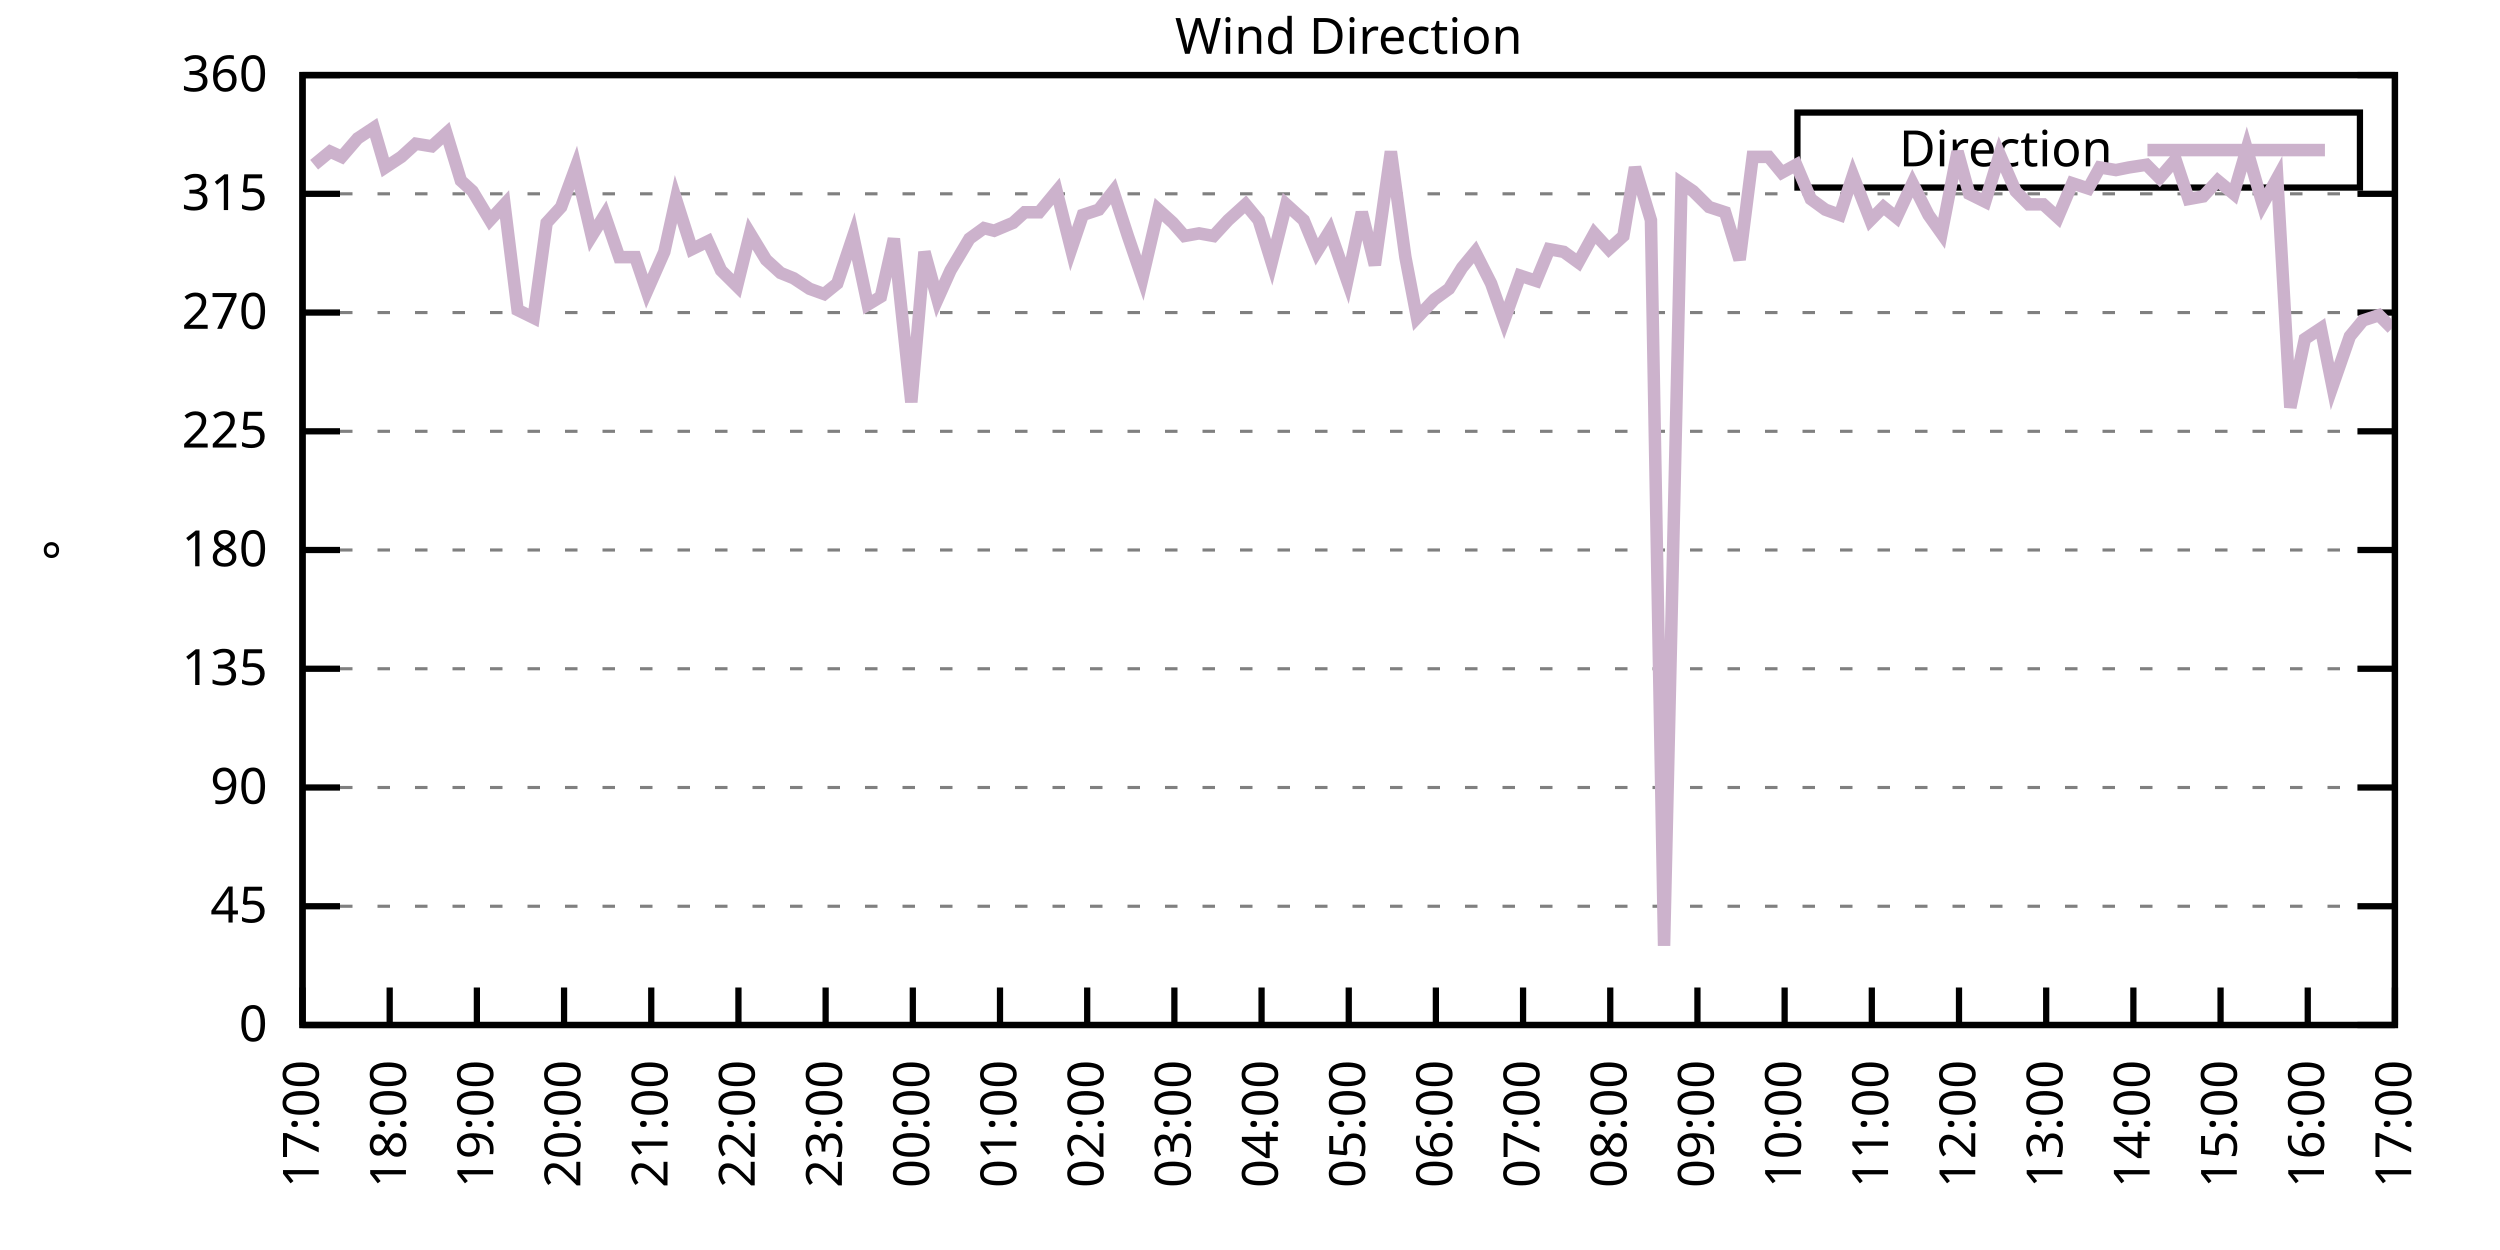
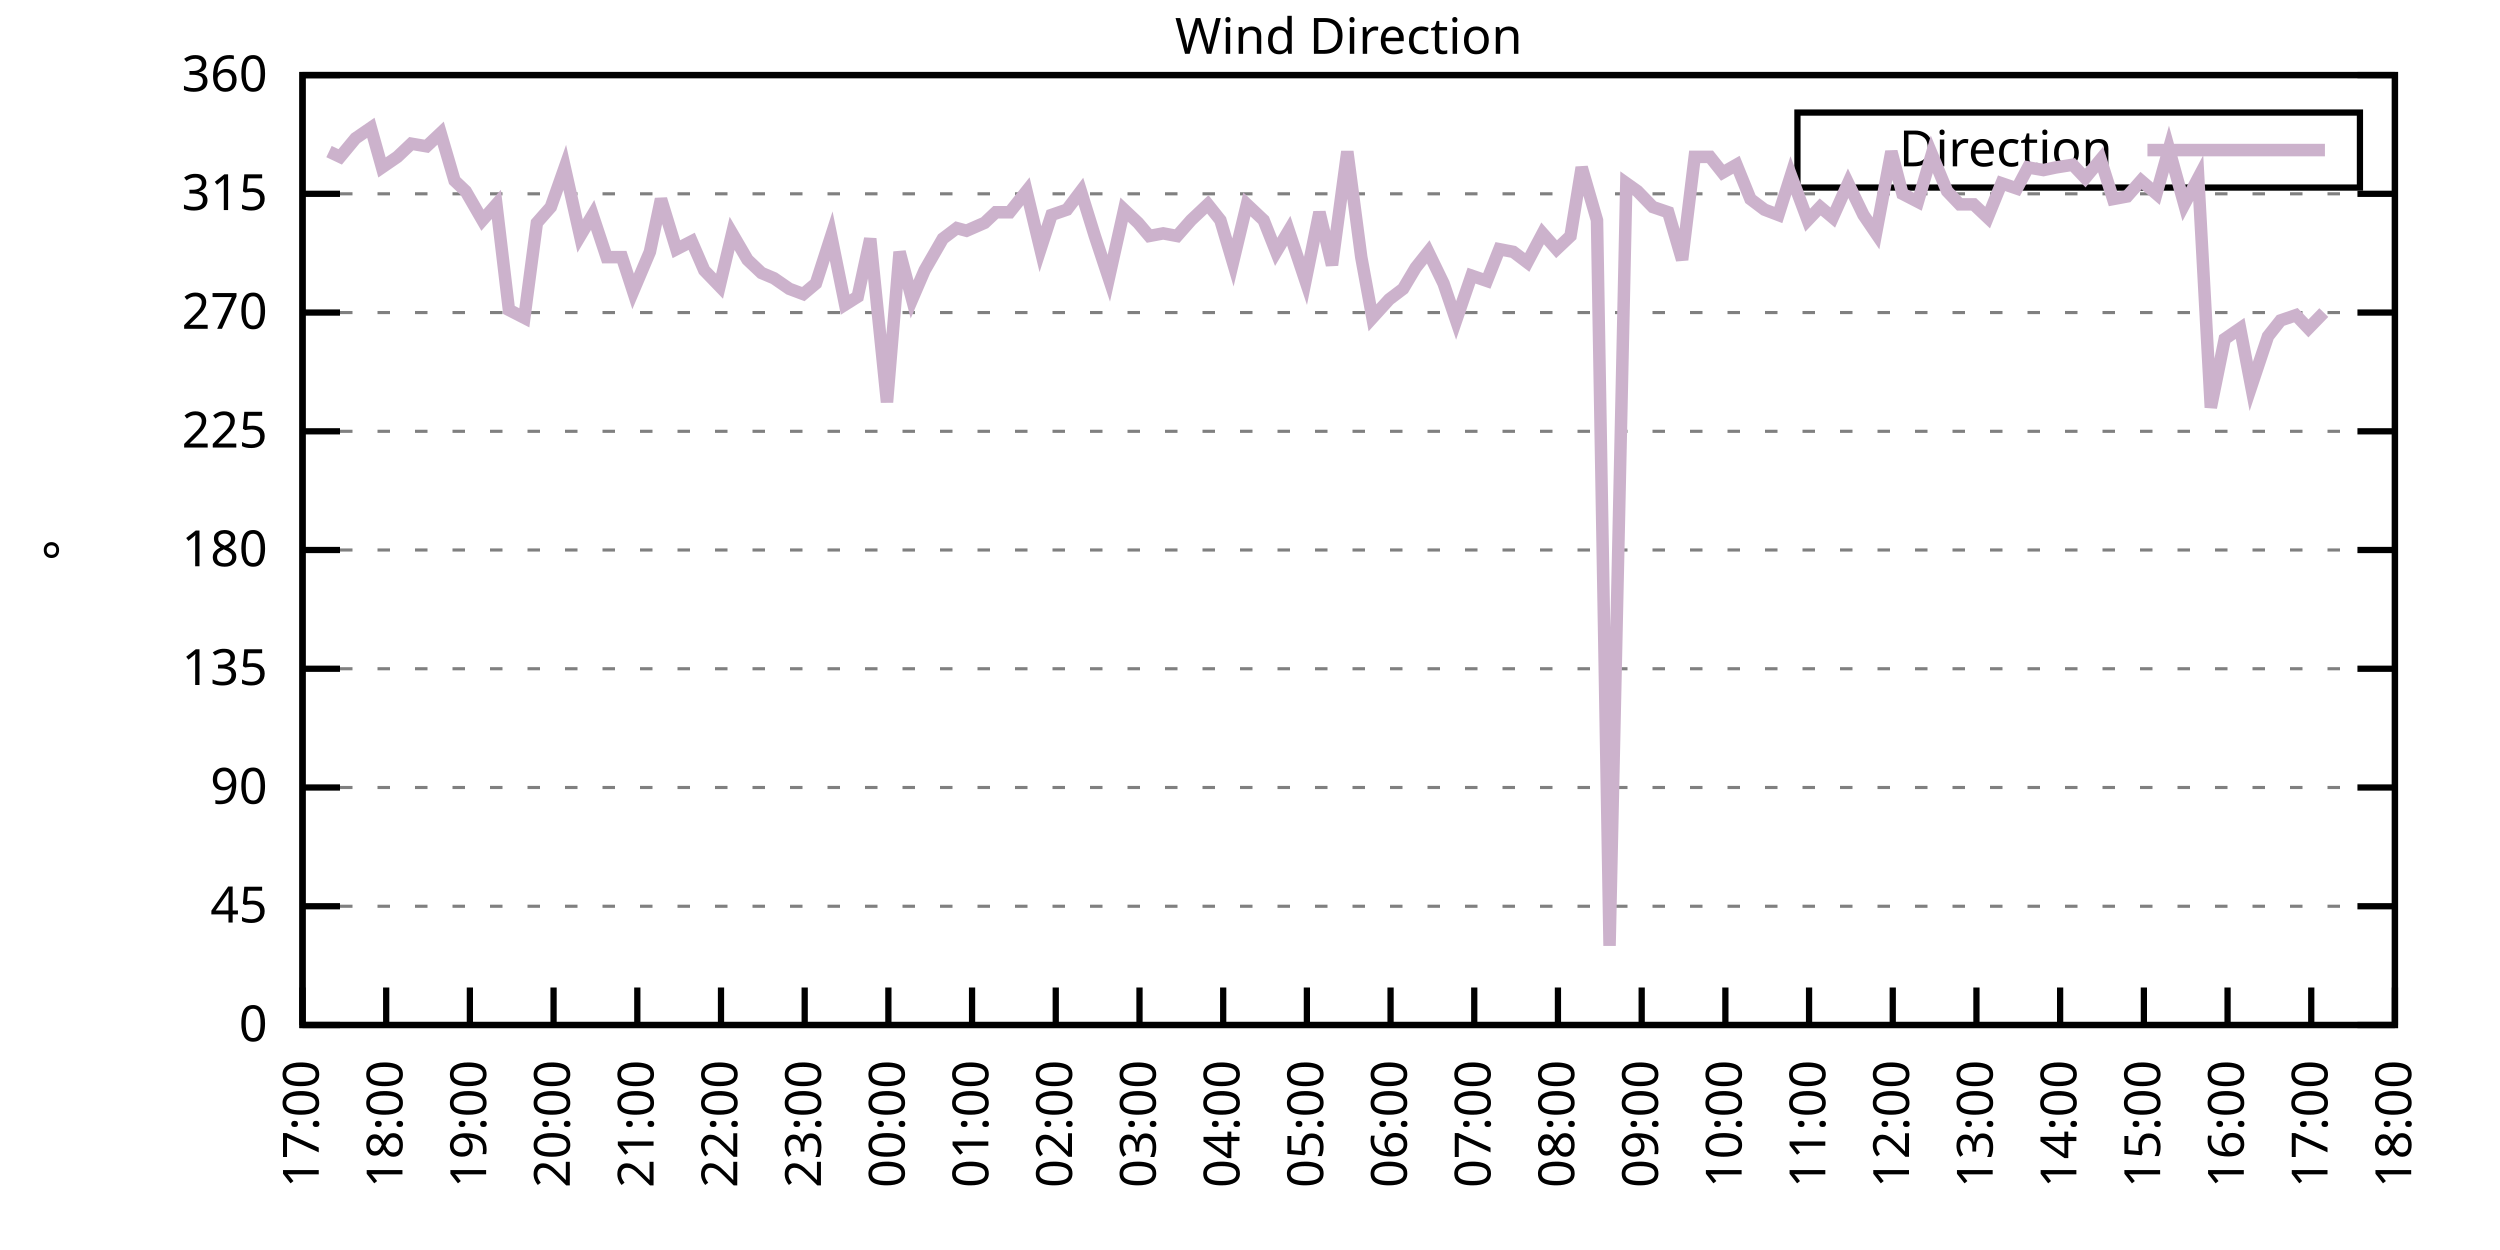
<svg xmlns="http://www.w3.org/2000/svg" xmlns:xlink="http://www.w3.org/1999/xlink" width="400" height="200" viewBox="0 0 400 200">
  <g id="gnuplot_canvas">
    <rect x="0" y="0" width="400" height="200" fill="none" />
    <defs>
      <circle id="gpDot" r="0.5" stroke-width="0.5" stroke="currentColor" />
      <path id="gpPt0" stroke-width="0.333" stroke="currentColor" d="M-1,0 h2 M0,-1 v2" />
      <path id="gpPt1" stroke-width="0.333" stroke="currentColor" d="M-1,-1 L1,1 M1,-1 L-1,1" />
      <path id="gpPt2" stroke-width="0.333" stroke="currentColor" d="M-1,0 L1,0 M0,-1 L0,1 M-1,-1 L1,1 M-1,1 L1,-1" />
      <rect id="gpPt3" stroke-width="0.333" stroke="currentColor" x="-1" y="-1" width="2" height="2" />
      <rect id="gpPt4" stroke-width="0.333" stroke="currentColor" fill="currentColor" x="-1" y="-1" width="2" height="2" />
      <circle id="gpPt5" stroke-width="0.333" stroke="currentColor" cx="0" cy="0" r="1" />
      <use xlink:href="#gpPt5" id="gpPt6" fill="currentColor" stroke="none" />
      <path id="gpPt7" stroke-width="0.333" stroke="currentColor" d="M0,-1.33 L-1.33,0.67 L1.33,0.67 z" />
      <use xlink:href="#gpPt7" id="gpPt8" fill="currentColor" stroke="none" />
      <use xlink:href="#gpPt7" id="gpPt9" stroke="currentColor" transform="rotate(180)" />
      <use xlink:href="#gpPt9" id="gpPt10" fill="currentColor" stroke="none" />
      <use xlink:href="#gpPt3" id="gpPt11" stroke="currentColor" transform="rotate(45)" />
      <use xlink:href="#gpPt11" id="gpPt12" fill="currentColor" stroke="none" />
      <path id="gpPt13" stroke-width="0.333" stroke="currentColor" d="M0,1.330 L1.265,0.411 L0.782,-1.067 L-0.782,-1.076 L-1.265,0.411 z" />
      <use xlink:href="#gpPt13" id="gpPt14" fill="currentColor" stroke="none" />
      <filter id="textbox" filterUnits="objectBoundingBox" x="0" y="0" height="1" width="1">
        <feFlood flood-color="white" flood-opacity="1" result="bgnd" />
        <feComposite in="SourceGraphic" in2="bgnd" operator="atop" />
      </filter>
      <filter id="greybox" filterUnits="objectBoundingBox" x="0" y="0" height="1" width="1">
        <feFlood flood-color="lightgrey" flood-opacity="1" result="grey" />
        <feComposite in="SourceGraphic" in2="grey" operator="atop" />
      </filter>
    </defs>
    <g fill="none" color="white" stroke="currentColor" stroke-width="1.00" stroke-linecap="butt" stroke-linejoin="miter">
</g>
    <g fill="none" color="black" stroke="currentColor" stroke-width="1.00" stroke-linecap="butt" stroke-linejoin="miter">
      <g stroke="none" shape-rendering="crispEdges">
        <polygon fill="rgb(255, 255, 255)" points="48.40,164.00 383.18,164.00 383.18,12.02 48.40,12.02 " />
      </g>
    </g>
    <g fill="none" color="black" stroke="currentColor" stroke-width="1.00" stroke-linecap="butt" stroke-linejoin="miter">
</g>
    <g fill="none" color="black" stroke="black" stroke-width="0.50" stroke-linecap="butt" stroke-linejoin="miter">
</g>
    <g fill="none" color="gray" stroke="currentColor" stroke-width="0.50" stroke-linecap="butt" stroke-linejoin="miter">
      <path stroke="gray" stroke-dasharray="2,4" class="gridline" d="M48.40,164.00 L383.19,164.00  " />
    </g>
    <g fill="none" color="gray" stroke="gray" stroke-width="1.00" stroke-linecap="butt" stroke-linejoin="miter">
</g>
    <g fill="none" color="black" stroke="currentColor" stroke-width="1.00" stroke-linecap="butt" stroke-linejoin="miter">
      <path stroke="black" d="M48.40,164.00 L54.40,164.00 M383.19,164.00 L377.19,164.00  " />
      <g transform="translate(42.80,166.60)" stroke="none" fill="black" font-family="Sans" font-size="8.00" text-anchor="end">
        <text>
          <tspan font-family="Sans"> 0</tspan>
        </text>
      </g>
    </g>
    <g fill="none" color="black" stroke="currentColor" stroke-width="1.00" stroke-linecap="butt" stroke-linejoin="miter">
</g>
    <g fill="none" color="black" stroke="black" stroke-width="0.50" stroke-linecap="butt" stroke-linejoin="miter">
</g>
    <g fill="none" color="gray" stroke="currentColor" stroke-width="0.50" stroke-linecap="butt" stroke-linejoin="miter">
      <path stroke="gray" stroke-dasharray="2,4" class="gridline" d="M48.40,145.00 L383.19,145.00  " />
    </g>
    <g fill="none" color="gray" stroke="gray" stroke-width="1.00" stroke-linecap="butt" stroke-linejoin="miter">
</g>
    <g fill="none" color="black" stroke="currentColor" stroke-width="1.00" stroke-linecap="butt" stroke-linejoin="miter">
      <path stroke="black" d="M48.40,145.00 L54.40,145.00 M383.19,145.00 L377.19,145.00  " />
      <g transform="translate(42.80,147.60)" stroke="none" fill="black" font-family="Sans" font-size="8.00" text-anchor="end">
        <text>
          <tspan font-family="Sans"> 45</tspan>
        </text>
      </g>
    </g>
    <g fill="none" color="black" stroke="currentColor" stroke-width="1.00" stroke-linecap="butt" stroke-linejoin="miter">
</g>
    <g fill="none" color="black" stroke="black" stroke-width="0.50" stroke-linecap="butt" stroke-linejoin="miter">
</g>
    <g fill="none" color="gray" stroke="currentColor" stroke-width="0.50" stroke-linecap="butt" stroke-linejoin="miter">
      <path stroke="gray" stroke-dasharray="2,4" class="gridline" d="M48.40,126.00 L383.19,126.00  " />
    </g>
    <g fill="none" color="gray" stroke="gray" stroke-width="1.00" stroke-linecap="butt" stroke-linejoin="miter">
</g>
    <g fill="none" color="black" stroke="currentColor" stroke-width="1.00" stroke-linecap="butt" stroke-linejoin="miter">
      <path stroke="black" d="M48.40,126.00 L54.40,126.00 M383.19,126.00 L377.19,126.00  " />
      <g transform="translate(42.80,128.60)" stroke="none" fill="black" font-family="Sans" font-size="8.00" text-anchor="end">
        <text>
          <tspan font-family="Sans"> 90</tspan>
        </text>
      </g>
    </g>
    <g fill="none" color="black" stroke="currentColor" stroke-width="1.00" stroke-linecap="butt" stroke-linejoin="miter">
</g>
    <g fill="none" color="black" stroke="black" stroke-width="0.50" stroke-linecap="butt" stroke-linejoin="miter">
</g>
    <g fill="none" color="gray" stroke="currentColor" stroke-width="0.50" stroke-linecap="butt" stroke-linejoin="miter">
      <path stroke="gray" stroke-dasharray="2,4" class="gridline" d="M48.40,107.00 L383.19,107.00  " />
    </g>
    <g fill="none" color="gray" stroke="gray" stroke-width="1.00" stroke-linecap="butt" stroke-linejoin="miter">
</g>
    <g fill="none" color="black" stroke="currentColor" stroke-width="1.00" stroke-linecap="butt" stroke-linejoin="miter">
      <path stroke="black" d="M48.40,107.00 L54.40,107.00 M383.19,107.00 L377.19,107.00  " />
      <g transform="translate(42.80,109.60)" stroke="none" fill="black" font-family="Sans" font-size="8.00" text-anchor="end">
        <text>
          <tspan font-family="Sans"> 135</tspan>
        </text>
      </g>
    </g>
    <g fill="none" color="black" stroke="currentColor" stroke-width="1.00" stroke-linecap="butt" stroke-linejoin="miter">
</g>
    <g fill="none" color="black" stroke="black" stroke-width="0.50" stroke-linecap="butt" stroke-linejoin="miter">
</g>
    <g fill="none" color="gray" stroke="currentColor" stroke-width="0.50" stroke-linecap="butt" stroke-linejoin="miter">
      <path stroke="gray" stroke-dasharray="2,4" class="gridline" d="M48.40,88.00 L383.19,88.00  " />
    </g>
    <g fill="none" color="gray" stroke="gray" stroke-width="1.00" stroke-linecap="butt" stroke-linejoin="miter">
</g>
    <g fill="none" color="black" stroke="currentColor" stroke-width="1.00" stroke-linecap="butt" stroke-linejoin="miter">
      <path stroke="black" d="M48.40,88.00 L54.40,88.00 M383.19,88.00 L377.19,88.00  " />
      <g transform="translate(42.80,90.60)" stroke="none" fill="black" font-family="Sans" font-size="8.00" text-anchor="end">
        <text>
          <tspan font-family="Sans"> 180</tspan>
        </text>
      </g>
    </g>
    <g fill="none" color="black" stroke="currentColor" stroke-width="1.00" stroke-linecap="butt" stroke-linejoin="miter">
</g>
    <g fill="none" color="black" stroke="black" stroke-width="0.50" stroke-linecap="butt" stroke-linejoin="miter">
</g>
    <g fill="none" color="gray" stroke="currentColor" stroke-width="0.50" stroke-linecap="butt" stroke-linejoin="miter">
      <path stroke="gray" stroke-dasharray="2,4" class="gridline" d="M48.40,69.01 L383.19,69.01  " />
    </g>
    <g fill="none" color="gray" stroke="gray" stroke-width="1.00" stroke-linecap="butt" stroke-linejoin="miter">
</g>
    <g fill="none" color="black" stroke="currentColor" stroke-width="1.00" stroke-linecap="butt" stroke-linejoin="miter">
      <path stroke="black" d="M48.40,69.01 L54.40,69.01 M383.19,69.01 L377.19,69.01  " />
      <g transform="translate(42.80,71.61)" stroke="none" fill="black" font-family="Sans" font-size="8.00" text-anchor="end">
        <text>
          <tspan font-family="Sans"> 225</tspan>
        </text>
      </g>
    </g>
    <g fill="none" color="black" stroke="currentColor" stroke-width="1.00" stroke-linecap="butt" stroke-linejoin="miter">
</g>
    <g fill="none" color="black" stroke="black" stroke-width="0.50" stroke-linecap="butt" stroke-linejoin="miter">
</g>
    <g fill="none" color="gray" stroke="currentColor" stroke-width="0.50" stroke-linecap="butt" stroke-linejoin="miter">
      <path stroke="gray" stroke-dasharray="2,4" class="gridline" d="M48.40,50.01 L383.19,50.01  " />
    </g>
    <g fill="none" color="gray" stroke="gray" stroke-width="1.00" stroke-linecap="butt" stroke-linejoin="miter">
</g>
    <g fill="none" color="black" stroke="currentColor" stroke-width="1.00" stroke-linecap="butt" stroke-linejoin="miter">
      <path stroke="black" d="M48.40,50.01 L54.40,50.01 M383.19,50.01 L377.19,50.01  " />
      <g transform="translate(42.80,52.61)" stroke="none" fill="black" font-family="Sans" font-size="8.00" text-anchor="end">
        <text>
          <tspan font-family="Sans"> 270</tspan>
        </text>
      </g>
    </g>
    <g fill="none" color="black" stroke="currentColor" stroke-width="1.00" stroke-linecap="butt" stroke-linejoin="miter">
</g>
    <g fill="none" color="black" stroke="black" stroke-width="0.50" stroke-linecap="butt" stroke-linejoin="miter">
</g>
    <g fill="none" color="gray" stroke="currentColor" stroke-width="0.50" stroke-linecap="butt" stroke-linejoin="miter">
      <path stroke="gray" stroke-dasharray="2,4" class="gridline" d="M48.40,31.01 L383.19,31.01  " />
    </g>
    <g fill="none" color="gray" stroke="gray" stroke-width="1.00" stroke-linecap="butt" stroke-linejoin="miter">
</g>
    <g fill="none" color="black" stroke="currentColor" stroke-width="1.00" stroke-linecap="butt" stroke-linejoin="miter">
      <path stroke="black" d="M48.40,31.01 L54.40,31.01 M383.19,31.01 L377.19,31.01  " />
      <g transform="translate(42.80,33.61)" stroke="none" fill="black" font-family="Sans" font-size="8.00" text-anchor="end">
        <text>
          <tspan font-family="Sans"> 315</tspan>
        </text>
      </g>
    </g>
    <g fill="none" color="black" stroke="currentColor" stroke-width="1.00" stroke-linecap="butt" stroke-linejoin="miter">
</g>
    <g fill="none" color="black" stroke="black" stroke-width="0.50" stroke-linecap="butt" stroke-linejoin="miter">
</g>
    <g fill="none" color="gray" stroke="currentColor" stroke-width="0.50" stroke-linecap="butt" stroke-linejoin="miter">
      <path stroke="gray" stroke-dasharray="2,4" class="gridline" d="M48.40,12.01 L383.19,12.01  " />
    </g>
    <g fill="none" color="gray" stroke="gray" stroke-width="1.00" stroke-linecap="butt" stroke-linejoin="miter">
</g>
    <g fill="none" color="black" stroke="currentColor" stroke-width="1.00" stroke-linecap="butt" stroke-linejoin="miter">
      <path stroke="black" d="M48.40,12.01 L54.40,12.01 M383.19,12.01 L377.19,12.01  " />
      <g transform="translate(42.80,14.61)" stroke="none" fill="black" font-family="Sans" font-size="8.00" text-anchor="end">
        <text>
          <tspan font-family="Sans"> 360</tspan>
        </text>
      </g>
    </g>
    <g fill="none" color="black" stroke="currentColor" stroke-width="1.00" stroke-linecap="butt" stroke-linejoin="miter">
      <path stroke="black" d="M48.40,164.00 L48.40,158.00  " />
      <g transform="translate(51.00,169.60) rotate(270.00)" stroke="none" fill="black" font-family="Sans" font-size="8.00" text-anchor="end">
        <text>
          <tspan font-family="Sans">17:00</tspan>
        </text>
      </g>
    </g>
    <g fill="none" color="black" stroke="currentColor" stroke-width="1.00" stroke-linecap="butt" stroke-linejoin="miter">
-       <path stroke="black" d="M62.35,164.00 L62.35,158.00  " />
-       <g transform="translate(64.95,169.60) rotate(270.00)" stroke="none" fill="black" font-family="Sans" font-size="8.00" text-anchor="end">
+       <path stroke="black" d="M61.79,164.00 L61.79,158.00  " />
+       <g transform="translate(64.39,169.60) rotate(270.00)" stroke="none" fill="black" font-family="Sans" font-size="8.00" text-anchor="end">
        <text>
          <tspan font-family="Sans">18:00</tspan>
        </text>
      </g>
    </g>
    <g fill="none" color="black" stroke="currentColor" stroke-width="1.00" stroke-linecap="butt" stroke-linejoin="miter">
-       <path stroke="black" d="M76.30,164.00 L76.30,158.00  " />
-       <g transform="translate(78.90,169.60) rotate(270.00)" stroke="none" fill="black" font-family="Sans" font-size="8.00" text-anchor="end">
+       <path stroke="black" d="M75.18,164.00 L75.18,158.00  " />
+       <g transform="translate(77.78,169.60) rotate(270.00)" stroke="none" fill="black" font-family="Sans" font-size="8.00" text-anchor="end">
        <text>
          <tspan font-family="Sans">19:00</tspan>
        </text>
      </g>
    </g>
    <g fill="none" color="black" stroke="currentColor" stroke-width="1.00" stroke-linecap="butt" stroke-linejoin="miter">
-       <path stroke="black" d="M90.25,164.00 L90.25,158.00  " />
-       <g transform="translate(92.85,169.60) rotate(270.00)" stroke="none" fill="black" font-family="Sans" font-size="8.00" text-anchor="end">
+       <path stroke="black" d="M88.57,164.00 L88.57,158.00  " />
+       <g transform="translate(91.17,169.60) rotate(270.00)" stroke="none" fill="black" font-family="Sans" font-size="8.00" text-anchor="end">
        <text>
          <tspan font-family="Sans">20:00</tspan>
        </text>
      </g>
    </g>
    <g fill="none" color="black" stroke="currentColor" stroke-width="1.00" stroke-linecap="butt" stroke-linejoin="miter">
-       <path stroke="black" d="M104.20,164.00 L104.20,158.00  " />
-       <g transform="translate(106.80,169.60) rotate(270.00)" stroke="none" fill="black" font-family="Sans" font-size="8.00" text-anchor="end">
+       <path stroke="black" d="M101.97,164.00 L101.97,158.00  " />
+       <g transform="translate(104.57,169.60) rotate(270.00)" stroke="none" fill="black" font-family="Sans" font-size="8.00" text-anchor="end">
        <text>
          <tspan font-family="Sans">21:00</tspan>
        </text>
      </g>
    </g>
    <g fill="none" color="black" stroke="currentColor" stroke-width="1.00" stroke-linecap="butt" stroke-linejoin="miter">
-       <path stroke="black" d="M118.15,164.00 L118.15,158.00  " />
-       <g transform="translate(120.75,169.60) rotate(270.00)" stroke="none" fill="black" font-family="Sans" font-size="8.00" text-anchor="end">
+       <path stroke="black" d="M115.36,164.00 L115.36,158.00  " />
+       <g transform="translate(117.96,169.60) rotate(270.00)" stroke="none" fill="black" font-family="Sans" font-size="8.00" text-anchor="end">
        <text>
          <tspan font-family="Sans">22:00</tspan>
        </text>
      </g>
    </g>
    <g fill="none" color="black" stroke="currentColor" stroke-width="1.00" stroke-linecap="butt" stroke-linejoin="miter">
-       <path stroke="black" d="M132.10,164.00 L132.10,158.00  " />
-       <g transform="translate(134.70,169.60) rotate(270.00)" stroke="none" fill="black" font-family="Sans" font-size="8.00" text-anchor="end">
+       <path stroke="black" d="M128.75,164.00 L128.75,158.00  " />
+       <g transform="translate(131.35,169.60) rotate(270.00)" stroke="none" fill="black" font-family="Sans" font-size="8.00" text-anchor="end">
        <text>
          <tspan font-family="Sans">23:00</tspan>
        </text>
      </g>
    </g>
    <g fill="none" color="black" stroke="currentColor" stroke-width="1.00" stroke-linecap="butt" stroke-linejoin="miter">
-       <path stroke="black" d="M146.05,164.00 L146.05,158.00  " />
-       <g transform="translate(148.65,169.60) rotate(270.00)" stroke="none" fill="black" font-family="Sans" font-size="8.00" text-anchor="end">
+       <path stroke="black" d="M142.14,164.00 L142.14,158.00  " />
+       <g transform="translate(144.74,169.60) rotate(270.00)" stroke="none" fill="black" font-family="Sans" font-size="8.00" text-anchor="end">
        <text>
          <tspan font-family="Sans">00:00</tspan>
        </text>
      </g>
    </g>
    <g fill="none" color="black" stroke="currentColor" stroke-width="1.00" stroke-linecap="butt" stroke-linejoin="miter">
-       <path stroke="black" d="M160.00,164.00 L160.00,158.00  " />
-       <g transform="translate(162.60,169.60) rotate(270.00)" stroke="none" fill="black" font-family="Sans" font-size="8.00" text-anchor="end">
+       <path stroke="black" d="M155.53,164.00 L155.53,158.00  " />
+       <g transform="translate(158.13,169.60) rotate(270.00)" stroke="none" fill="black" font-family="Sans" font-size="8.00" text-anchor="end">
        <text>
          <tspan font-family="Sans">01:00</tspan>
        </text>
      </g>
    </g>
    <g fill="none" color="black" stroke="currentColor" stroke-width="1.00" stroke-linecap="butt" stroke-linejoin="miter">
-       <path stroke="black" d="M173.95,164.00 L173.95,158.00  " />
-       <g transform="translate(176.55,169.60) rotate(270.00)" stroke="none" fill="black" font-family="Sans" font-size="8.00" text-anchor="end">
+       <path stroke="black" d="M168.92,164.00 L168.92,158.00  " />
+       <g transform="translate(171.52,169.60) rotate(270.00)" stroke="none" fill="black" font-family="Sans" font-size="8.00" text-anchor="end">
        <text>
          <tspan font-family="Sans">02:00</tspan>
        </text>
      </g>
    </g>
    <g fill="none" color="black" stroke="currentColor" stroke-width="1.00" stroke-linecap="butt" stroke-linejoin="miter">
-       <path stroke="black" d="M187.90,164.00 L187.90,158.00  " />
-       <g transform="translate(190.50,169.60) rotate(270.00)" stroke="none" fill="black" font-family="Sans" font-size="8.00" text-anchor="end">
+       <path stroke="black" d="M182.32,164.00 L182.32,158.00  " />
+       <g transform="translate(184.92,169.60) rotate(270.00)" stroke="none" fill="black" font-family="Sans" font-size="8.00" text-anchor="end">
        <text>
          <tspan font-family="Sans">03:00</tspan>
        </text>
      </g>
    </g>
    <g fill="none" color="black" stroke="currentColor" stroke-width="1.00" stroke-linecap="butt" stroke-linejoin="miter">
-       <path stroke="black" d="M201.85,164.00 L201.85,158.00  " />
-       <g transform="translate(204.45,169.60) rotate(270.00)" stroke="none" fill="black" font-family="Sans" font-size="8.00" text-anchor="end">
+       <path stroke="black" d="M195.71,164.00 L195.71,158.00  " />
+       <g transform="translate(198.31,169.60) rotate(270.00)" stroke="none" fill="black" font-family="Sans" font-size="8.00" text-anchor="end">
        <text>
          <tspan font-family="Sans">04:00</tspan>
        </text>
      </g>
    </g>
    <g fill="none" color="black" stroke="currentColor" stroke-width="1.00" stroke-linecap="butt" stroke-linejoin="miter">
-       <path stroke="black" d="M215.80,164.00 L215.80,158.00  " />
-       <g transform="translate(218.40,169.60) rotate(270.00)" stroke="none" fill="black" font-family="Sans" font-size="8.00" text-anchor="end">
+       <path stroke="black" d="M209.10,164.00 L209.10,158.00  " />
+       <g transform="translate(211.70,169.60) rotate(270.00)" stroke="none" fill="black" font-family="Sans" font-size="8.00" text-anchor="end">
        <text>
          <tspan font-family="Sans">05:00</tspan>
        </text>
      </g>
    </g>
    <g fill="none" color="black" stroke="currentColor" stroke-width="1.00" stroke-linecap="butt" stroke-linejoin="miter">
-       <path stroke="black" d="M229.74,164.00 L229.74,158.00  " />
-       <g transform="translate(232.34,169.60) rotate(270.00)" stroke="none" fill="black" font-family="Sans" font-size="8.00" text-anchor="end">
+       <path stroke="black" d="M222.49,164.00 L222.49,158.00  " />
+       <g transform="translate(225.09,169.60) rotate(270.00)" stroke="none" fill="black" font-family="Sans" font-size="8.00" text-anchor="end">
        <text>
          <tspan font-family="Sans">06:00</tspan>
        </text>
      </g>
    </g>
    <g fill="none" color="black" stroke="currentColor" stroke-width="1.00" stroke-linecap="butt" stroke-linejoin="miter">
-       <path stroke="black" d="M243.69,164.00 L243.69,158.00  " />
-       <g transform="translate(246.29,169.60) rotate(270.00)" stroke="none" fill="black" font-family="Sans" font-size="8.00" text-anchor="end">
+       <path stroke="black" d="M235.88,164.00 L235.88,158.00  " />
+       <g transform="translate(238.48,169.60) rotate(270.00)" stroke="none" fill="black" font-family="Sans" font-size="8.00" text-anchor="end">
        <text>
          <tspan font-family="Sans">07:00</tspan>
        </text>
      </g>
    </g>
    <g fill="none" color="black" stroke="currentColor" stroke-width="1.00" stroke-linecap="butt" stroke-linejoin="miter">
-       <path stroke="black" d="M257.64,164.00 L257.64,158.00  " />
-       <g transform="translate(260.24,169.60) rotate(270.00)" stroke="none" fill="black" font-family="Sans" font-size="8.00" text-anchor="end">
+       <path stroke="black" d="M249.27,164.00 L249.27,158.00  " />
+       <g transform="translate(251.87,169.60) rotate(270.00)" stroke="none" fill="black" font-family="Sans" font-size="8.00" text-anchor="end">
        <text>
          <tspan font-family="Sans">08:00</tspan>
        </text>
      </g>
    </g>
    <g fill="none" color="black" stroke="currentColor" stroke-width="1.00" stroke-linecap="butt" stroke-linejoin="miter">
-       <path stroke="black" d="M271.59,164.00 L271.59,158.00  " />
-       <g transform="translate(274.19,169.60) rotate(270.00)" stroke="none" fill="black" font-family="Sans" font-size="8.00" text-anchor="end">
+       <path stroke="black" d="M262.67,164.00 L262.67,158.00  " />
+       <g transform="translate(265.27,169.60) rotate(270.00)" stroke="none" fill="black" font-family="Sans" font-size="8.00" text-anchor="end">
        <text>
          <tspan font-family="Sans">09:00</tspan>
        </text>
      </g>
    </g>
    <g fill="none" color="black" stroke="currentColor" stroke-width="1.00" stroke-linecap="butt" stroke-linejoin="miter">
-       <path stroke="black" d="M285.54,164.00 L285.54,158.00  " />
-       <g transform="translate(288.14,169.60) rotate(270.00)" stroke="none" fill="black" font-family="Sans" font-size="8.00" text-anchor="end">
+       <path stroke="black" d="M276.06,164.00 L276.06,158.00  " />
+       <g transform="translate(278.66,169.60) rotate(270.00)" stroke="none" fill="black" font-family="Sans" font-size="8.00" text-anchor="end">
        <text>
          <tspan font-family="Sans">10:00</tspan>
        </text>
      </g>
    </g>
    <g fill="none" color="black" stroke="currentColor" stroke-width="1.00" stroke-linecap="butt" stroke-linejoin="miter">
-       <path stroke="black" d="M299.49,164.00 L299.49,158.00  " />
-       <g transform="translate(302.09,169.60) rotate(270.00)" stroke="none" fill="black" font-family="Sans" font-size="8.00" text-anchor="end">
+       <path stroke="black" d="M289.45,164.00 L289.45,158.00  " />
+       <g transform="translate(292.05,169.60) rotate(270.00)" stroke="none" fill="black" font-family="Sans" font-size="8.00" text-anchor="end">
        <text>
          <tspan font-family="Sans">11:00</tspan>
        </text>
      </g>
    </g>
    <g fill="none" color="black" stroke="currentColor" stroke-width="1.00" stroke-linecap="butt" stroke-linejoin="miter">
-       <path stroke="black" d="M313.44,164.00 L313.44,158.00  " />
-       <g transform="translate(316.04,169.60) rotate(270.00)" stroke="none" fill="black" font-family="Sans" font-size="8.00" text-anchor="end">
+       <path stroke="black" d="M302.84,164.00 L302.84,158.00  " />
+       <g transform="translate(305.44,169.60) rotate(270.00)" stroke="none" fill="black" font-family="Sans" font-size="8.00" text-anchor="end">
        <text>
          <tspan font-family="Sans">12:00</tspan>
        </text>
      </g>
    </g>
    <g fill="none" color="black" stroke="currentColor" stroke-width="1.00" stroke-linecap="butt" stroke-linejoin="miter">
-       <path stroke="black" d="M327.39,164.00 L327.39,158.00  " />
-       <g transform="translate(329.99,169.60) rotate(270.00)" stroke="none" fill="black" font-family="Sans" font-size="8.00" text-anchor="end">
+       <path stroke="black" d="M316.23,164.00 L316.23,158.00  " />
+       <g transform="translate(318.83,169.60) rotate(270.00)" stroke="none" fill="black" font-family="Sans" font-size="8.00" text-anchor="end">
        <text>
          <tspan font-family="Sans">13:00</tspan>
        </text>
      </g>
    </g>
    <g fill="none" color="black" stroke="currentColor" stroke-width="1.00" stroke-linecap="butt" stroke-linejoin="miter">
-       <path stroke="black" d="M341.34,164.00 L341.34,158.00  " />
-       <g transform="translate(343.94,169.60) rotate(270.00)" stroke="none" fill="black" font-family="Sans" font-size="8.00" text-anchor="end">
+       <path stroke="black" d="M329.62,164.00 L329.62,158.00  " />
+       <g transform="translate(332.22,169.60) rotate(270.00)" stroke="none" fill="black" font-family="Sans" font-size="8.00" text-anchor="end">
        <text>
          <tspan font-family="Sans">14:00</tspan>
        </text>
      </g>
    </g>
    <g fill="none" color="black" stroke="currentColor" stroke-width="1.00" stroke-linecap="butt" stroke-linejoin="miter">
-       <path stroke="black" d="M355.29,164.00 L355.29,158.00  " />
-       <g transform="translate(357.89,169.60) rotate(270.00)" stroke="none" fill="black" font-family="Sans" font-size="8.00" text-anchor="end">
+       <path stroke="black" d="M343.02,164.00 L343.02,158.00  " />
+       <g transform="translate(345.62,169.60) rotate(270.00)" stroke="none" fill="black" font-family="Sans" font-size="8.00" text-anchor="end">
        <text>
          <tspan font-family="Sans">15:00</tspan>
        </text>
      </g>
    </g>
    <g fill="none" color="black" stroke="currentColor" stroke-width="1.00" stroke-linecap="butt" stroke-linejoin="miter">
-       <path stroke="black" d="M369.24,164.00 L369.24,158.00  " />
-       <g transform="translate(371.84,169.60) rotate(270.00)" stroke="none" fill="black" font-family="Sans" font-size="8.00" text-anchor="end">
+       <path stroke="black" d="M356.41,164.00 L356.41,158.00  " />
+       <g transform="translate(359.01,169.60) rotate(270.00)" stroke="none" fill="black" font-family="Sans" font-size="8.00" text-anchor="end">
        <text>
          <tspan font-family="Sans">16:00</tspan>
+         </text>
+       </g>
+     </g>
+     <g fill="none" color="black" stroke="currentColor" stroke-width="1.00" stroke-linecap="butt" stroke-linejoin="miter">
+       <path stroke="black" d="M369.80,164.00 L369.80,158.00  " />
+       <g transform="translate(372.40,169.60) rotate(270.00)" stroke="none" fill="black" font-family="Sans" font-size="8.00" text-anchor="end">
+         <text>
+           <tspan font-family="Sans">17:00</tspan>
        </text>
      </g>
    </g>
    <g fill="none" color="black" stroke="currentColor" stroke-width="1.00" stroke-linecap="butt" stroke-linejoin="miter">
      <path stroke="black" d="M383.19,164.00 L383.19,158.00  " />
      <g transform="translate(385.79,169.60) rotate(270.00)" stroke="none" fill="black" font-family="Sans" font-size="8.00" text-anchor="end">
        <text>
-           <tspan font-family="Sans">17:00</tspan>
+           <tspan font-family="Sans">18:00</tspan>
        </text>
      </g>
    </g>
    <g fill="none" color="black" stroke="currentColor" stroke-width="1.00" stroke-linecap="butt" stroke-linejoin="miter">
</g>
    <g fill="none" color="black" stroke="currentColor" stroke-width="1.00" stroke-linecap="butt" stroke-linejoin="miter">
      <path stroke="black" d="M48.40,12.01 L48.40,164.00 L383.19,164.00 L383.19,12.01 L48.40,12.01 Z  " />
    </g>
    <g fill="none" color="black" stroke="currentColor" stroke-width="1.00" stroke-linecap="butt" stroke-linejoin="miter">
</g>
    <g fill="none" color="black" stroke="currentColor" stroke-width="1.00" stroke-linecap="butt" stroke-linejoin="miter">
      <path stroke="black" d="M287.59,30.01 L287.59,18.01 L377.59,18.01 L377.59,30.01 L287.59,30.01 Z  " />
    </g>
    <g id="Wind_direction_plot_1">
      <g fill="none" color="white" stroke="black" stroke-width="2.00" stroke-linecap="butt" stroke-linejoin="miter">
</g>
      <g fill="none" color="black" stroke="currentColor" stroke-width="2.00" stroke-linecap="butt" stroke-linejoin="miter">
        <g transform="translate(337.99,26.61)" stroke="none" fill="black" font-family="Sans" font-size="8.00" text-anchor="end">
          <text>
            <tspan font-family="Sans">Direction</tspan>
          </text>
        </g>
      </g>
      <g fill="none" color="black" stroke="currentColor" stroke-width="2.00" stroke-linecap="butt" stroke-linejoin="miter">
-         <path stroke="rgb(204, 178, 204)" d="M343.59,24.01 L371.99,24.01 M50.26,26.36 L52.82,24.25 L54.68,25.10 L57.23,22.14 L59.79,20.45 L61.65,26.79   L64.21,25.10 L66.53,22.99 L69.09,23.41 L71.42,21.30 L73.74,28.90 L75.60,30.59 L78.39,35.23 L80.72,32.70   L82.81,49.59 L85.37,50.85 L87.46,35.65 L89.78,33.12 L92.11,26.79 L94.67,37.76 L96.76,34.39 L99.08,41.14   L101.64,41.14 L103.50,46.63 L106.29,40.30 L108.15,31.85 L110.71,39.87 L113.27,38.61 L115.36,43.25 L117.92,45.79   L120.01,37.34 L122.57,41.56 L124.89,43.67 L126.98,44.52 L129.54,46.21 L131.87,47.05 L133.96,45.36 L136.51,37.76   L138.84,48.74 L140.93,47.47 L143.02,38.19 L145.81,64.36 L147.91,40.30 L150.00,47.90 L152.09,43.25 L155.11,38.19   L157.44,36.50 L159.07,36.92 L162.09,35.65 L163.95,33.96 L166.27,33.96 L169.06,30.59 L171.39,39.87 L173.25,34.39   L175.81,33.54 L178.13,30.59 L180.46,37.76 L182.78,44.52 L185.34,33.54 L187.66,35.65 L189.52,37.76 L191.85,37.34   L194.17,37.76 L196.50,35.23 L199.29,32.70 L201.38,35.23 L203.47,41.99 L205.80,32.70 L208.59,35.23 L210.68,40.30   L212.77,36.92 L215.56,44.94 L217.89,33.96 L219.98,42.41 L222.54,24.25 L224.86,41.14 L226.72,50.85 L229.51,47.90   L231.84,46.21 L233.93,42.83 L236.02,40.30 L238.58,45.36 L240.67,51.27 L243.23,44.10 L245.79,44.94 L247.88,39.87   L250.20,40.30 L252.53,41.99 L255.09,37.34 L257.41,39.87 L259.74,37.76 L261.60,26.79 L264.15,35.23 L266.25,151.33   L269.04,29.32 L270.90,30.59 L273.45,33.12 L276.01,33.96 L278.34,41.56 L280.43,25.10 L282.99,25.10 L285.08,27.63   L287.40,26.36 L289.73,31.85 L292.05,33.54 L294.38,34.39 L296.47,28.05 L299.26,35.23 L301.35,33.12 L303.44,34.81   L306.00,29.32 L308.56,34.39 L310.65,37.34 L313.21,24.25 L315.07,31.01 L317.63,32.28 L319.95,24.68 L322.51,30.59   L324.60,32.70 L326.93,32.70 L329.25,34.81 L331.58,29.32 L334.13,30.16 L335.99,26.79 L338.55,27.21 L340.64,26.79   L343.43,26.36 L345.53,28.48 L348.08,25.52 L350.18,31.85 L352.50,31.43 L354.83,28.90 L357.38,31.01 L359.48,23.83   L362.03,32.70 L364.36,28.48 L366.45,65.21 L368.78,54.23 L371.33,52.54 L373.19,61.83 L375.98,53.81 L378.08,51.27   L380.63,50.43 L382.73,52.54  " />
+         <path stroke="rgb(204, 178, 204)" d="M343.59,24.01 L371.99,24.01 M52.64,24.25 L54.43,25.10 L56.88,22.14 L59.34,20.45 L61.12,26.79 L63.58,25.10   L65.81,22.99 L68.26,23.41 L70.50,21.30 L72.73,28.90 L74.51,30.59 L77.19,35.23 L79.42,32.70 L81.43,49.59   L83.89,50.85 L85.90,35.65 L88.13,33.12 L90.36,26.79 L92.82,37.76 L94.82,34.39 L97.06,41.14 L99.51,41.14   L101.30,46.63 L103.98,40.30 L105.76,31.85 L108.22,39.87 L110.67,38.61 L112.68,43.25 L115.13,45.79 L117.14,37.34   L119.60,41.56 L121.83,43.67 L123.84,44.52 L126.29,46.21 L128.53,47.05 L130.54,45.36 L132.99,37.76 L135.22,48.74   L137.23,47.47 L139.24,38.19 L141.92,64.36 L143.93,40.30 L145.94,47.90 L147.94,43.25 L150.85,38.19 L153.08,36.50   L154.64,36.92 L157.54,35.65 L159.33,33.96 L161.56,33.96 L164.24,30.59 L166.47,39.87 L168.25,34.39 L170.71,33.54   L172.94,30.59 L175.17,37.76 L177.41,44.52 L179.86,33.54 L182.09,35.65 L183.88,37.76 L186.11,37.34 L188.34,37.76   L190.57,35.23 L193.25,32.70 L195.26,35.23 L197.27,41.99 L199.50,32.70 L202.18,35.23 L204.19,40.30 L206.20,36.92   L208.88,44.94 L211.11,33.96 L213.12,42.41 L215.57,24.25 L217.80,41.14 L219.59,50.85 L222.27,47.90 L224.50,46.21   L226.51,42.83 L228.52,40.30 L230.97,45.36 L232.98,51.27 L235.44,44.10 L237.89,44.94 L239.90,39.87 L242.13,40.30   L244.36,41.99 L246.82,37.34 L249.05,39.87 L251.28,37.76 L253.07,26.79 L255.52,35.23 L257.53,151.33 L260.21,29.32   L262.00,30.59 L264.45,33.12 L266.91,33.96 L269.14,41.56 L271.15,25.10 L273.60,25.10 L275.61,27.63 L277.84,26.36   L280.07,31.85 L282.31,33.54 L284.54,34.39 L286.55,28.05 L289.23,35.23 L291.23,33.12 L293.24,34.81 L295.70,29.32   L298.15,34.39 L300.16,37.34 L302.62,24.25 L304.40,31.01 L306.86,32.28 L309.09,24.68 L311.54,30.59 L313.55,32.70   L315.79,32.70 L318.02,34.81 L320.25,29.32 L322.70,30.16 L324.49,26.79 L326.95,27.21 L328.95,26.79 L331.63,26.36   L333.64,28.48 L336.10,25.52 L338.10,31.85 L340.34,31.43 L342.57,28.90 L345.02,31.01 L347.03,23.83 L349.49,32.70   L351.72,28.48 L353.73,65.21 L355.96,54.23 L358.42,52.54 L360.20,61.83 L362.88,53.81 L364.89,51.27 L367.34,50.43   L369.35,52.54 L371.81,50.01  " />
      </g>
    </g>
    <g fill="none" color="black" stroke="currentColor" stroke-width="2.00" stroke-linecap="butt" stroke-linejoin="miter">
</g>
    <g fill="none" color="black" stroke="black" stroke-width="1.00" stroke-linecap="butt" stroke-linejoin="miter">
</g>
    <g fill="none" color="black" stroke="currentColor" stroke-width="1.00" stroke-linecap="butt" stroke-linejoin="miter">
      <path stroke="black" d="M48.40,12.01 L48.40,164.00 L383.19,164.00 L383.19,12.01 L48.40,12.01 Z  " />
      <g transform="translate(12.80,88.01) rotate(270.00)" stroke="none" fill="black" font-family="Sans" font-size="8.00" text-anchor="middle">
        <text>
          <tspan font-family="Sans">°</tspan>
        </text>
      </g>
    </g>
    <g fill="none" color="black" stroke="currentColor" stroke-width="1.00" stroke-linecap="butt" stroke-linejoin="miter">
</g>
    <g fill="none" color="black" stroke="currentColor" stroke-width="1.00" stroke-linecap="butt" stroke-linejoin="miter">
      <g transform="translate(215.79,8.61)" stroke="none" fill="black" font-family="Sans" font-size="8.00" text-anchor="middle">
        <text>
          <tspan font-family="Sans">Wind Direction</tspan>
        </text>
      </g>
    </g>
    <g fill="none" color="black" stroke="currentColor" stroke-width="1.00" stroke-linecap="butt" stroke-linejoin="miter">
</g>
  </g>
</svg>
